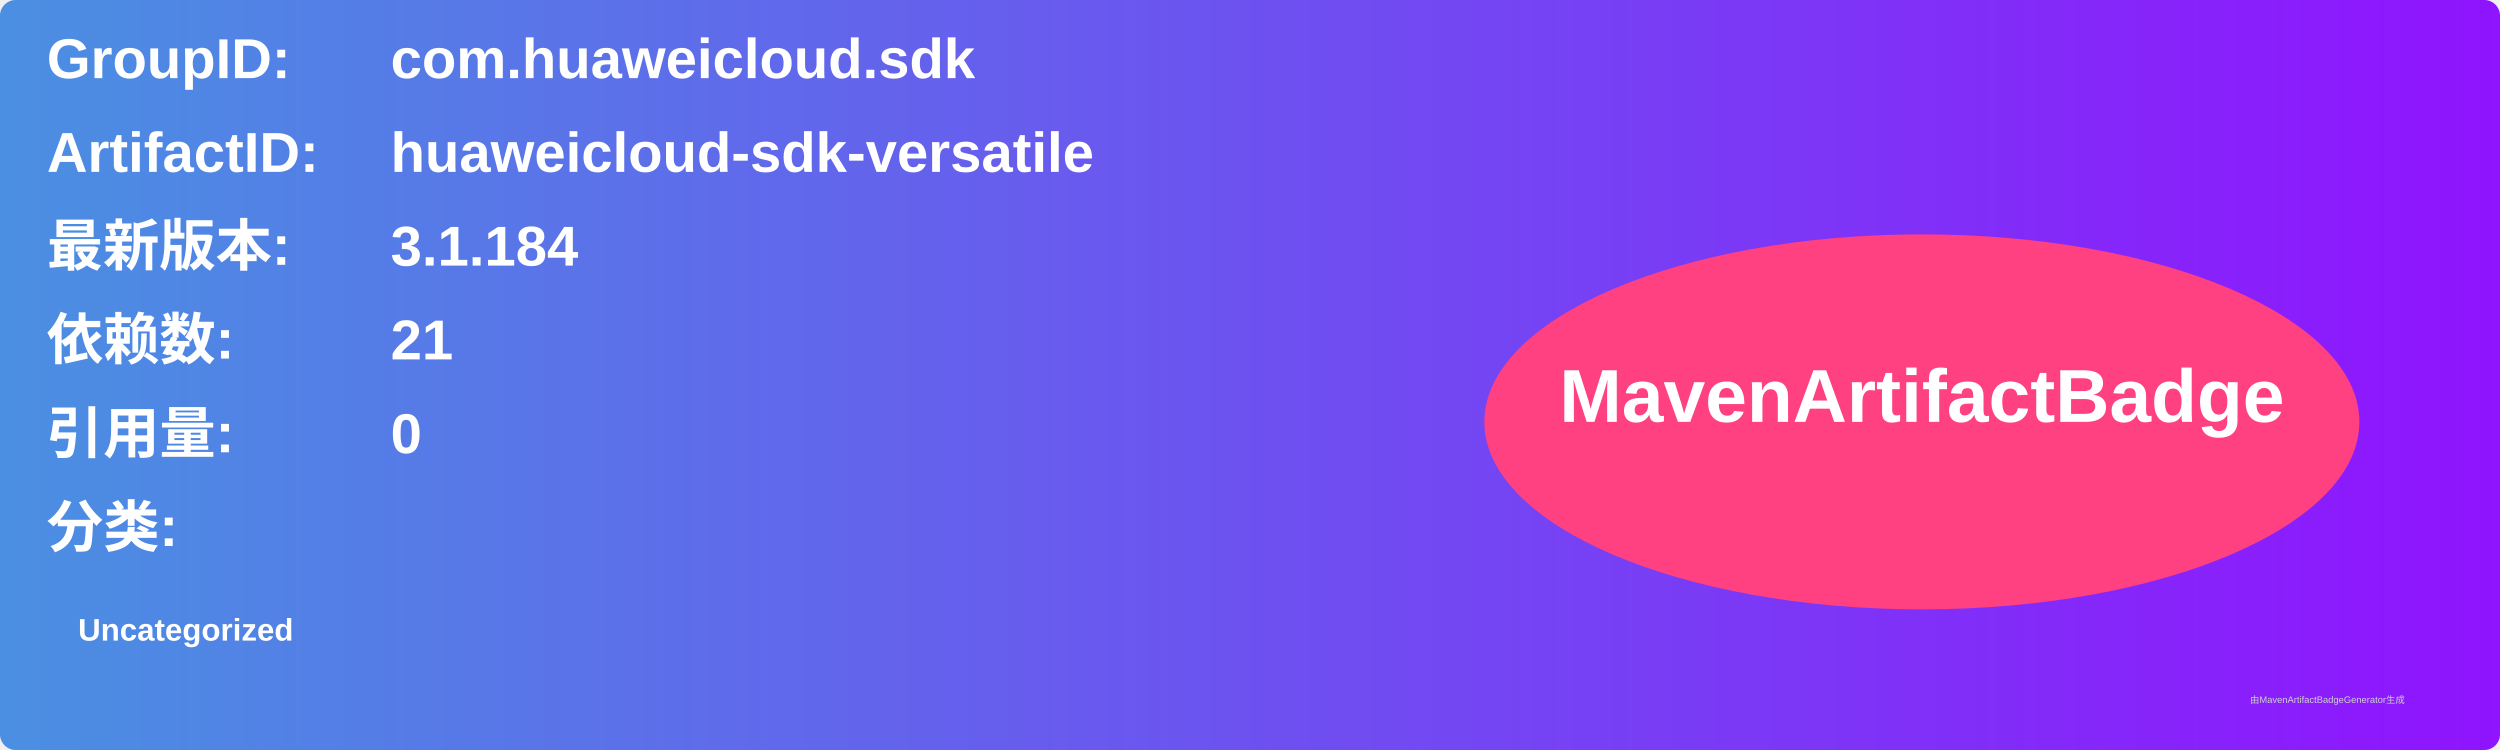
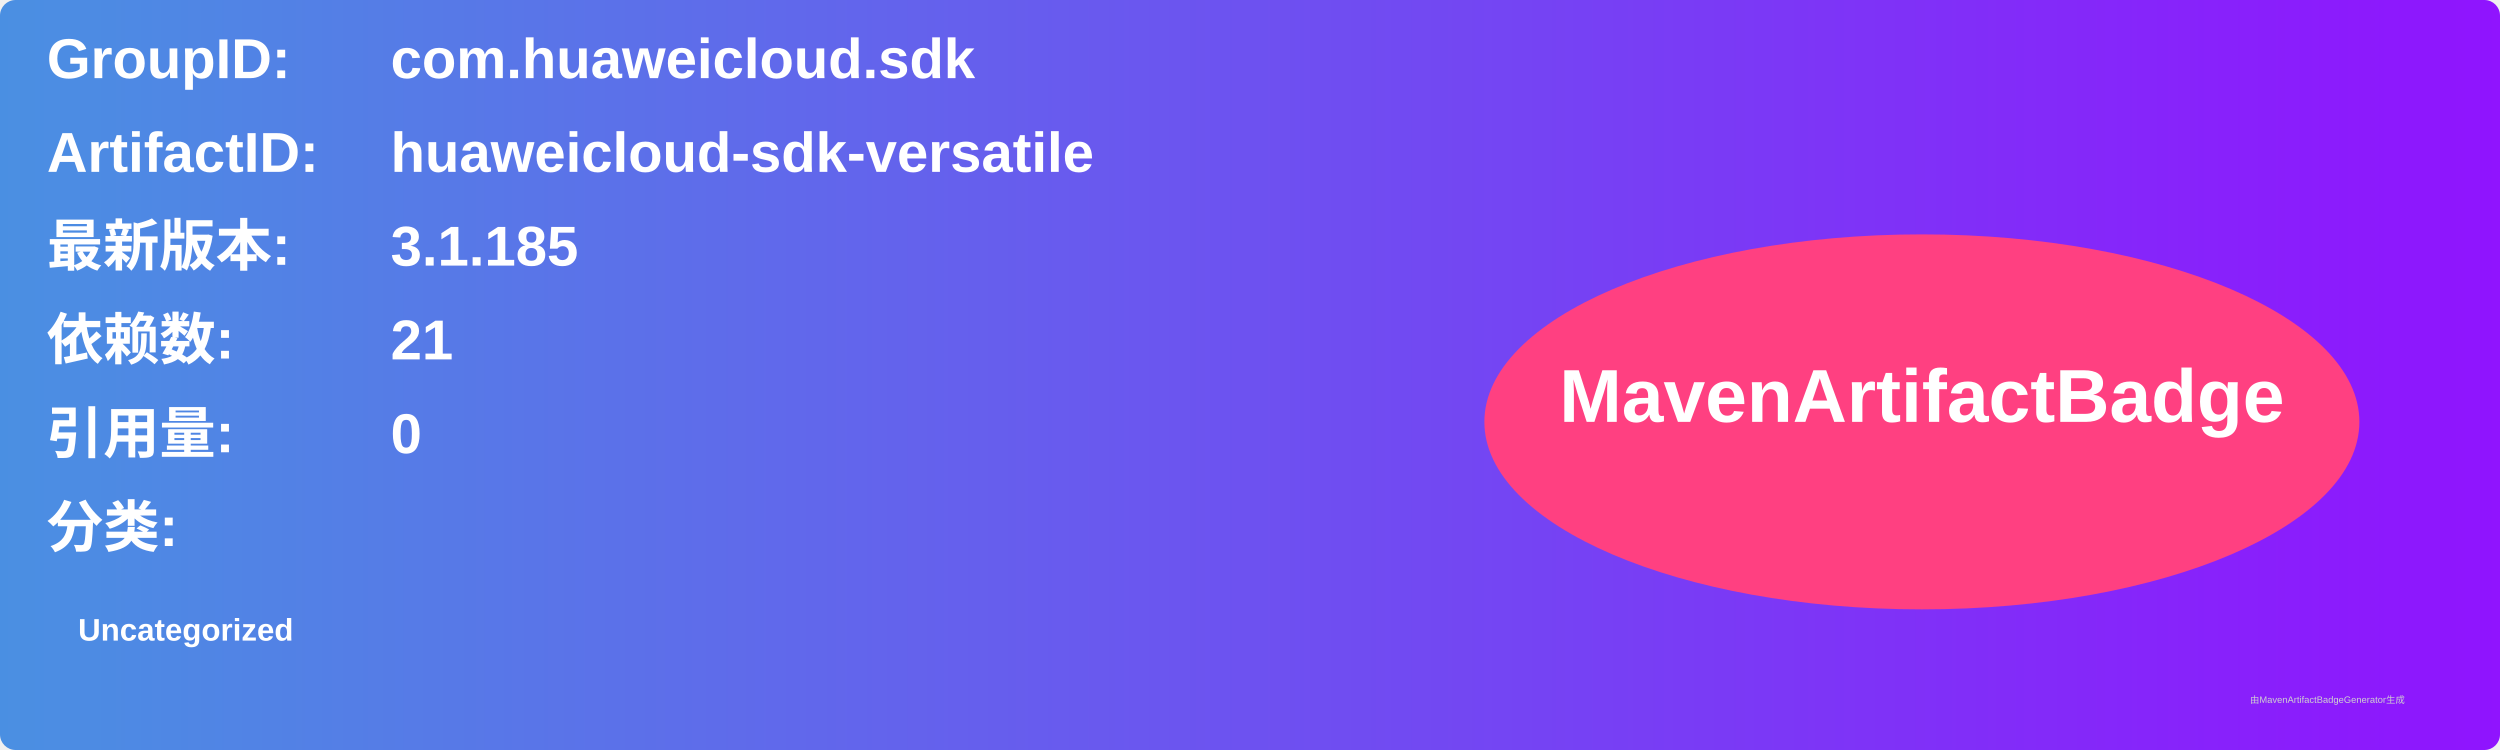
<svg xmlns="http://www.w3.org/2000/svg" width="800" height="240" viewBox="0 0 800 240">
  <linearGradient id="grad" x1="0%" y1="0%" x2="100%" y2="0%">
    <stop offset="0%" stop-color="#4a90e2" />
    <stop offset="100%" stop-color="#9013fe" />
  </linearGradient>
  <rect width="100%" height="100%" rx="5" ry="5" fill="url(#grad)" />
  <g transform="translate(15, 15)">
    <text x="0" y="10" font-family="Arial" font-size="18" fill="white" font-weight="bold" width="260">GroupID:</text>
    <text x="110" y="10" font-family="Arial" font-size="18" fill="white" font-weight="bold" width="460">com.huaweicloud.sdk</text>
    <text x="0" y="40" font-family="Arial" font-size="18" fill="white" font-weight="bold" width="260">ArtifactID:</text>
    <text x="110" y="40" font-family="Arial" font-size="18" fill="white" font-weight="bold" width="460">huaweicloud-sdk-versatile</text>
    <text x="0" y="70" font-family="Arial" font-size="18" fill="white" font-weight="bold">最新版本:</text>
    <text x="110" y="70" font-family="Arial" font-size="18" fill="white" font-weight="bold">
-       <tspan font-weight="bold">3.1.184</tspan>
+       <tspan font-weight="bold">3.1.185</tspan>
    </text>
    <text x="0" y="100" font-family="Arial" font-size="18" fill="white" font-weight="bold">依赖数: </text>
    <text x="110" y="100" font-family="Arial" font-size="18" fill="white">
      <tspan font-weight="bold">21</tspan>
    </text>
    <text x="0" y="130" font-family="Arial" font-size="18" fill="white" font-weight="bold">引用量: </text>
    <text x="110" y="130" font-family="Arial" font-size="18" fill="white">
      <tspan font-weight="bold">0</tspan>
    </text>
    <text x="0" y="160" font-family="Arial" font-size="18" fill="white" font-weight="bold">分类:</text>
    <text x="10" y="190" font-family="Arial" font-size="10" fill="white">
      <tspan font-weight="bold">Uncategorized</tspan>
    </text>
    <ellipse cx="600" cy="120" rx="140" ry="60" fill="#ff4081" />
    <text x="600" y="120" text-anchor="middle" font-family="Arial" font-size="24" fill="white" font-weight="bold">MavenArtifactBadge</text>
  </g>
  <text x="720" y="225" font-family="Arial" font-size="3" fill="#d0d0d0">由MavenArtifactBadgeGenerator生成</text>
</svg>
